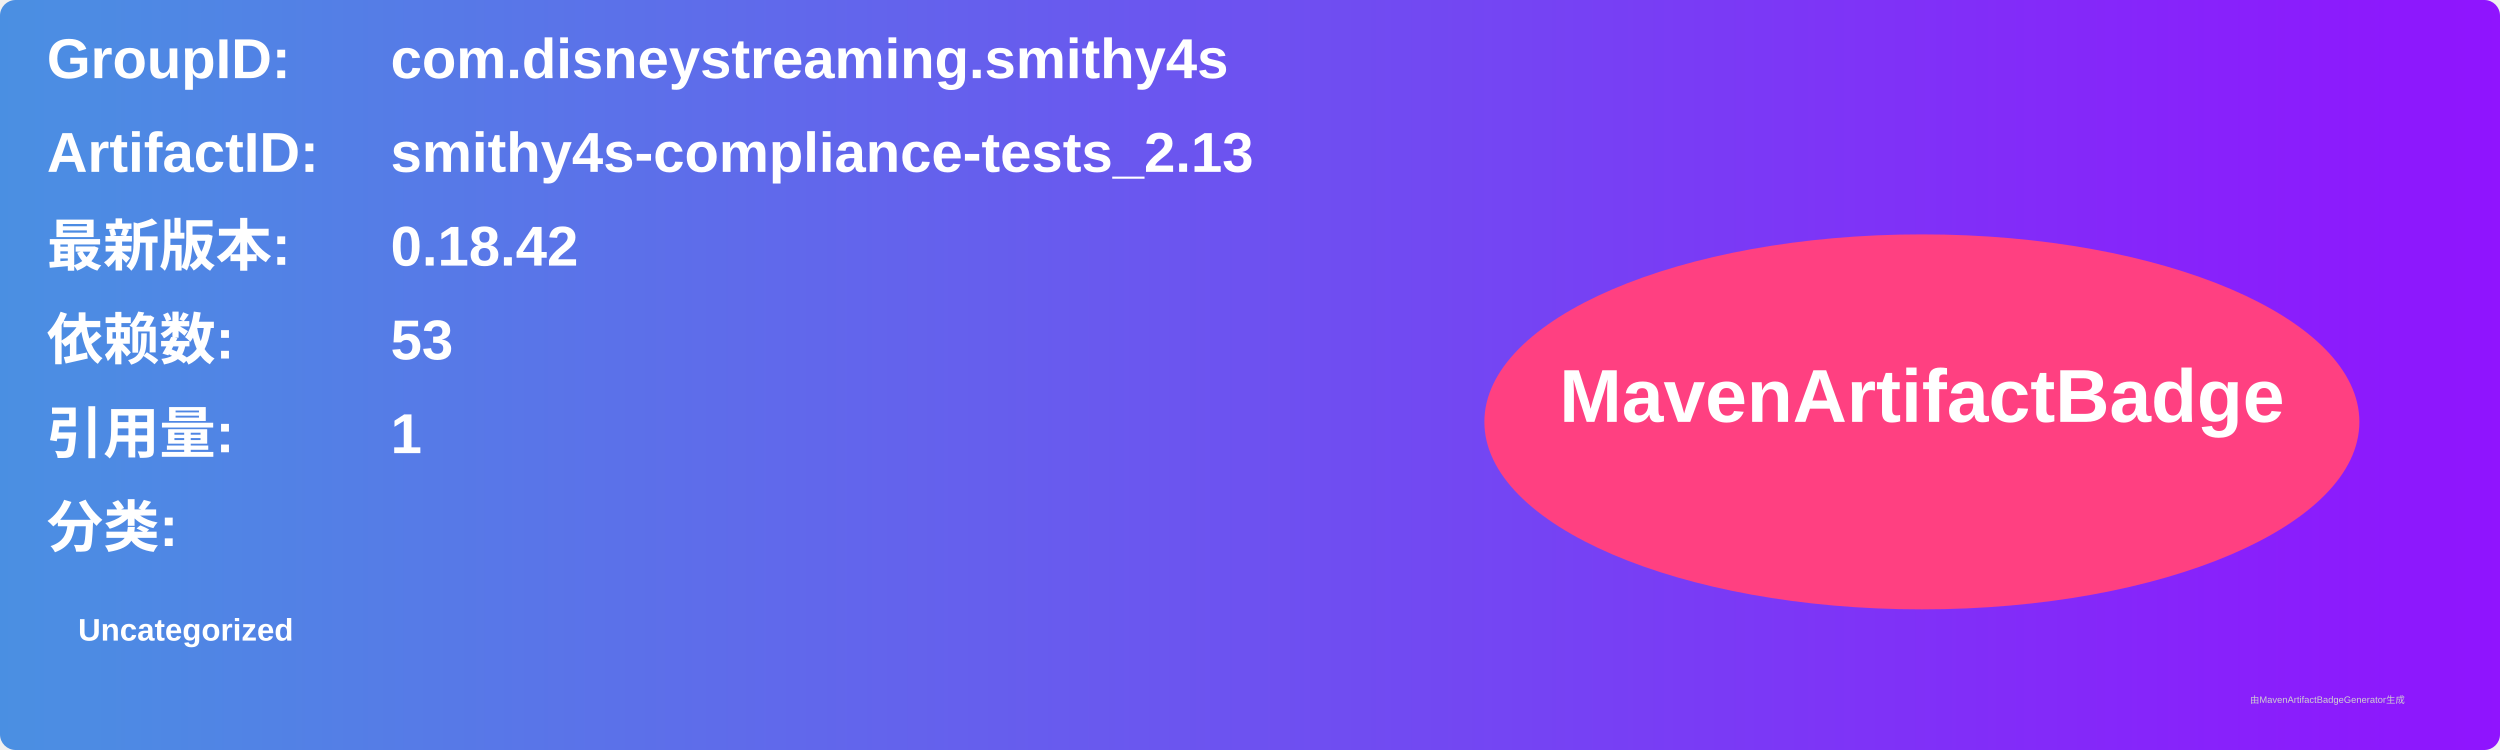
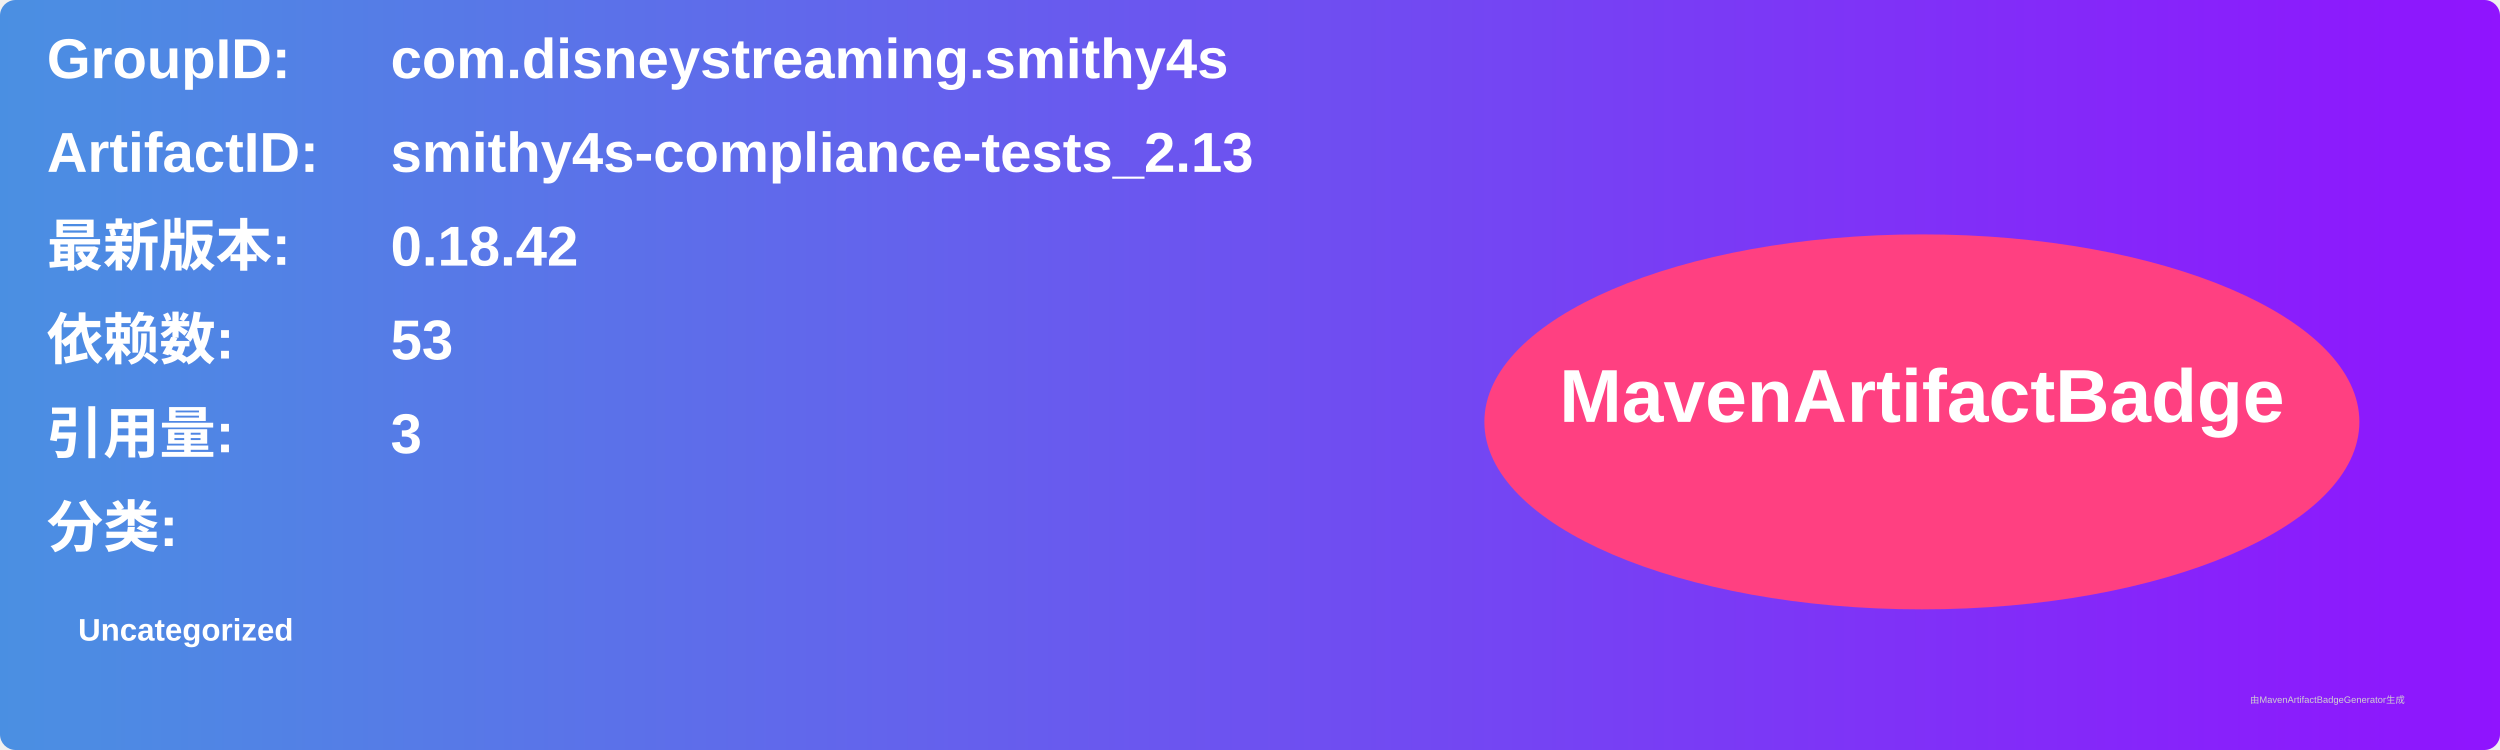
<svg xmlns="http://www.w3.org/2000/svg" width="800" height="240" viewBox="0 0 800 240">
  <linearGradient id="grad" x1="0%" y1="0%" x2="100%" y2="0%">
    <stop offset="0%" stop-color="#4a90e2" />
    <stop offset="100%" stop-color="#9013fe" />
  </linearGradient>
  <rect width="100%" height="100%" rx="5" ry="5" fill="url(#grad)" />
  <g transform="translate(15, 15)">
    <text x="0" y="10" font-family="Arial" font-size="18" fill="white" font-weight="bold" width="260">GroupID:</text>
    <text x="110" y="10" font-family="Arial" font-size="18" fill="white" font-weight="bold" width="460">com.disneystreaming.smithy4s</text>
    <text x="0" y="40" font-family="Arial" font-size="18" fill="white" font-weight="bold" width="260">ArtifactID:</text>
    <text x="110" y="40" font-family="Arial" font-size="18" fill="white" font-weight="bold" width="460">smithy4s-compliance-tests_2.13</text>
    <text x="0" y="70" font-family="Arial" font-size="18" fill="white" font-weight="bold">最新版本:</text>
    <text x="110" y="70" font-family="Arial" font-size="18" fill="white" font-weight="bold">
      <tspan font-weight="bold">0.18.42</tspan>
    </text>
    <text x="0" y="100" font-family="Arial" font-size="18" fill="white" font-weight="bold">依赖数: </text>
    <text x="110" y="100" font-family="Arial" font-size="18" fill="white">
      <tspan font-weight="bold">53</tspan>
    </text>
    <text x="0" y="130" font-family="Arial" font-size="18" fill="white" font-weight="bold">引用量: </text>
    <text x="110" y="130" font-family="Arial" font-size="18" fill="white">
-       <tspan font-weight="bold">1</tspan>
+       <tspan font-weight="bold">3</tspan>
    </text>
    <text x="0" y="160" font-family="Arial" font-size="18" fill="white" font-weight="bold">分类:</text>
    <text x="10" y="190" font-family="Arial" font-size="10" fill="white">
      <tspan font-weight="bold">Uncategorized</tspan>
    </text>
    <ellipse cx="600" cy="120" rx="140" ry="60" fill="#ff4081" />
    <text x="600" y="120" text-anchor="middle" font-family="Arial" font-size="24" fill="white" font-weight="bold">MavenArtifactBadge</text>
  </g>
  <text x="720" y="225" font-family="Arial" font-size="3" fill="#d0d0d0">由MavenArtifactBadgeGenerator生成</text>
</svg>
